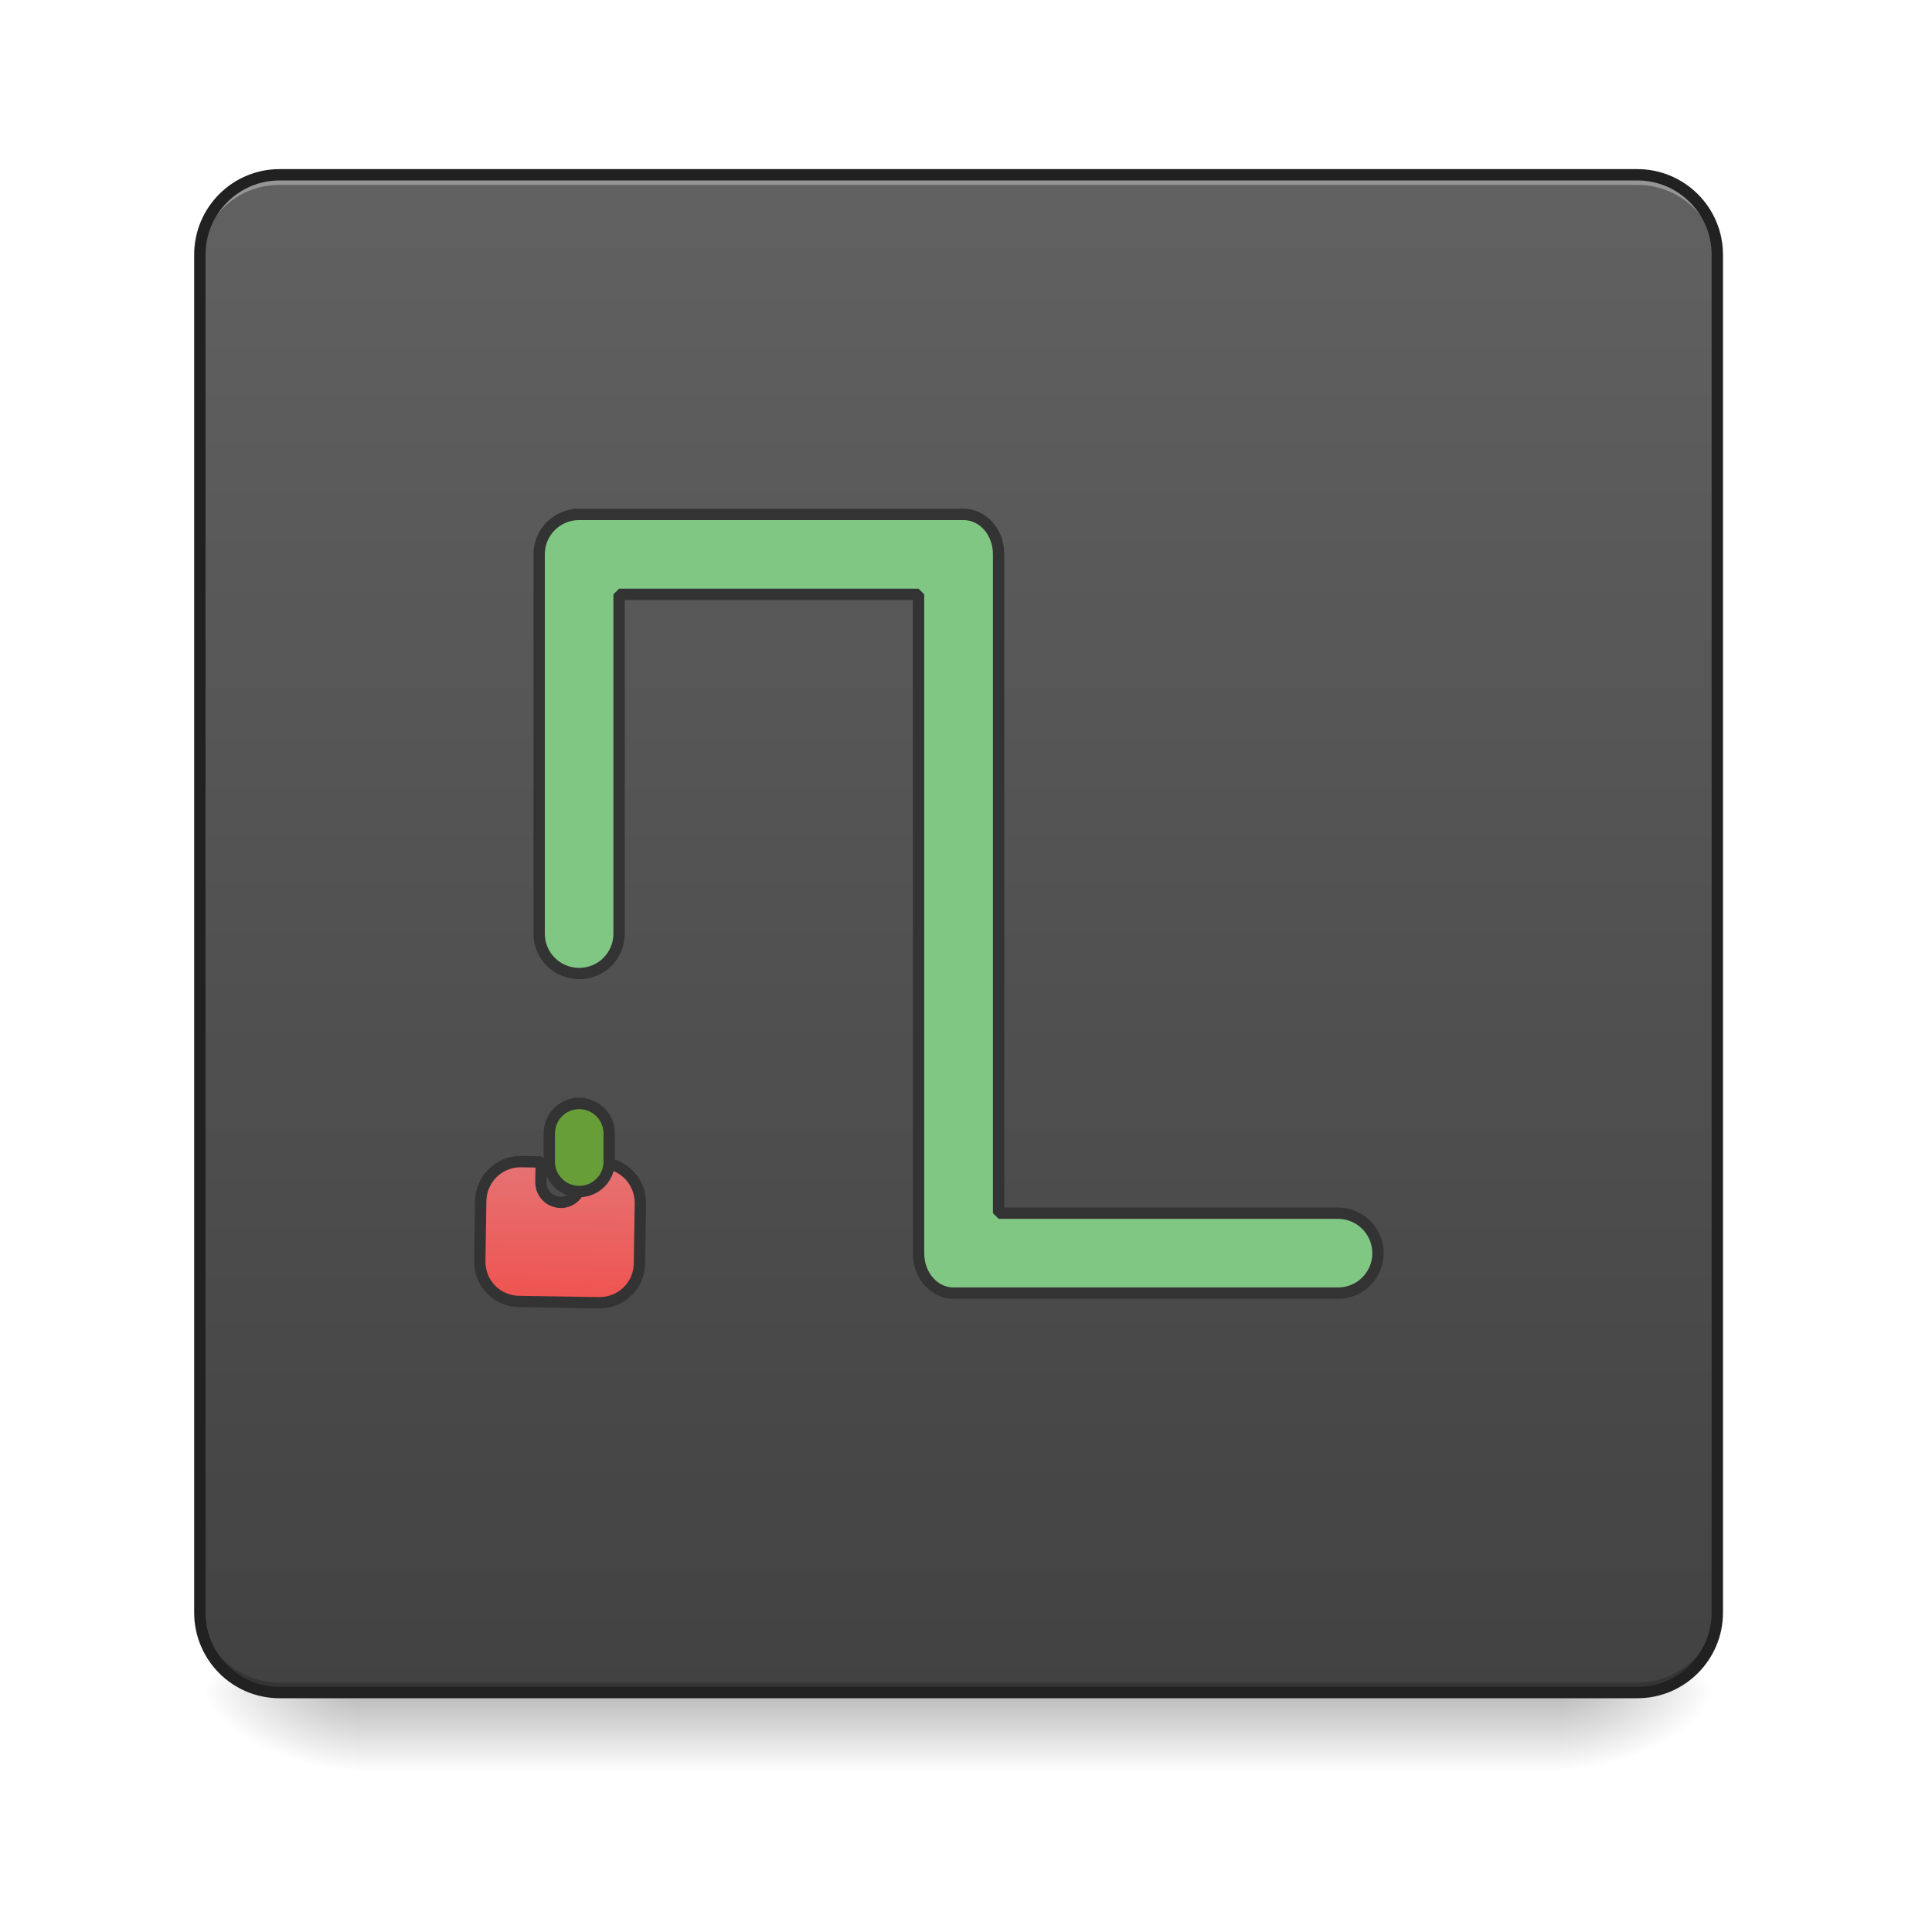
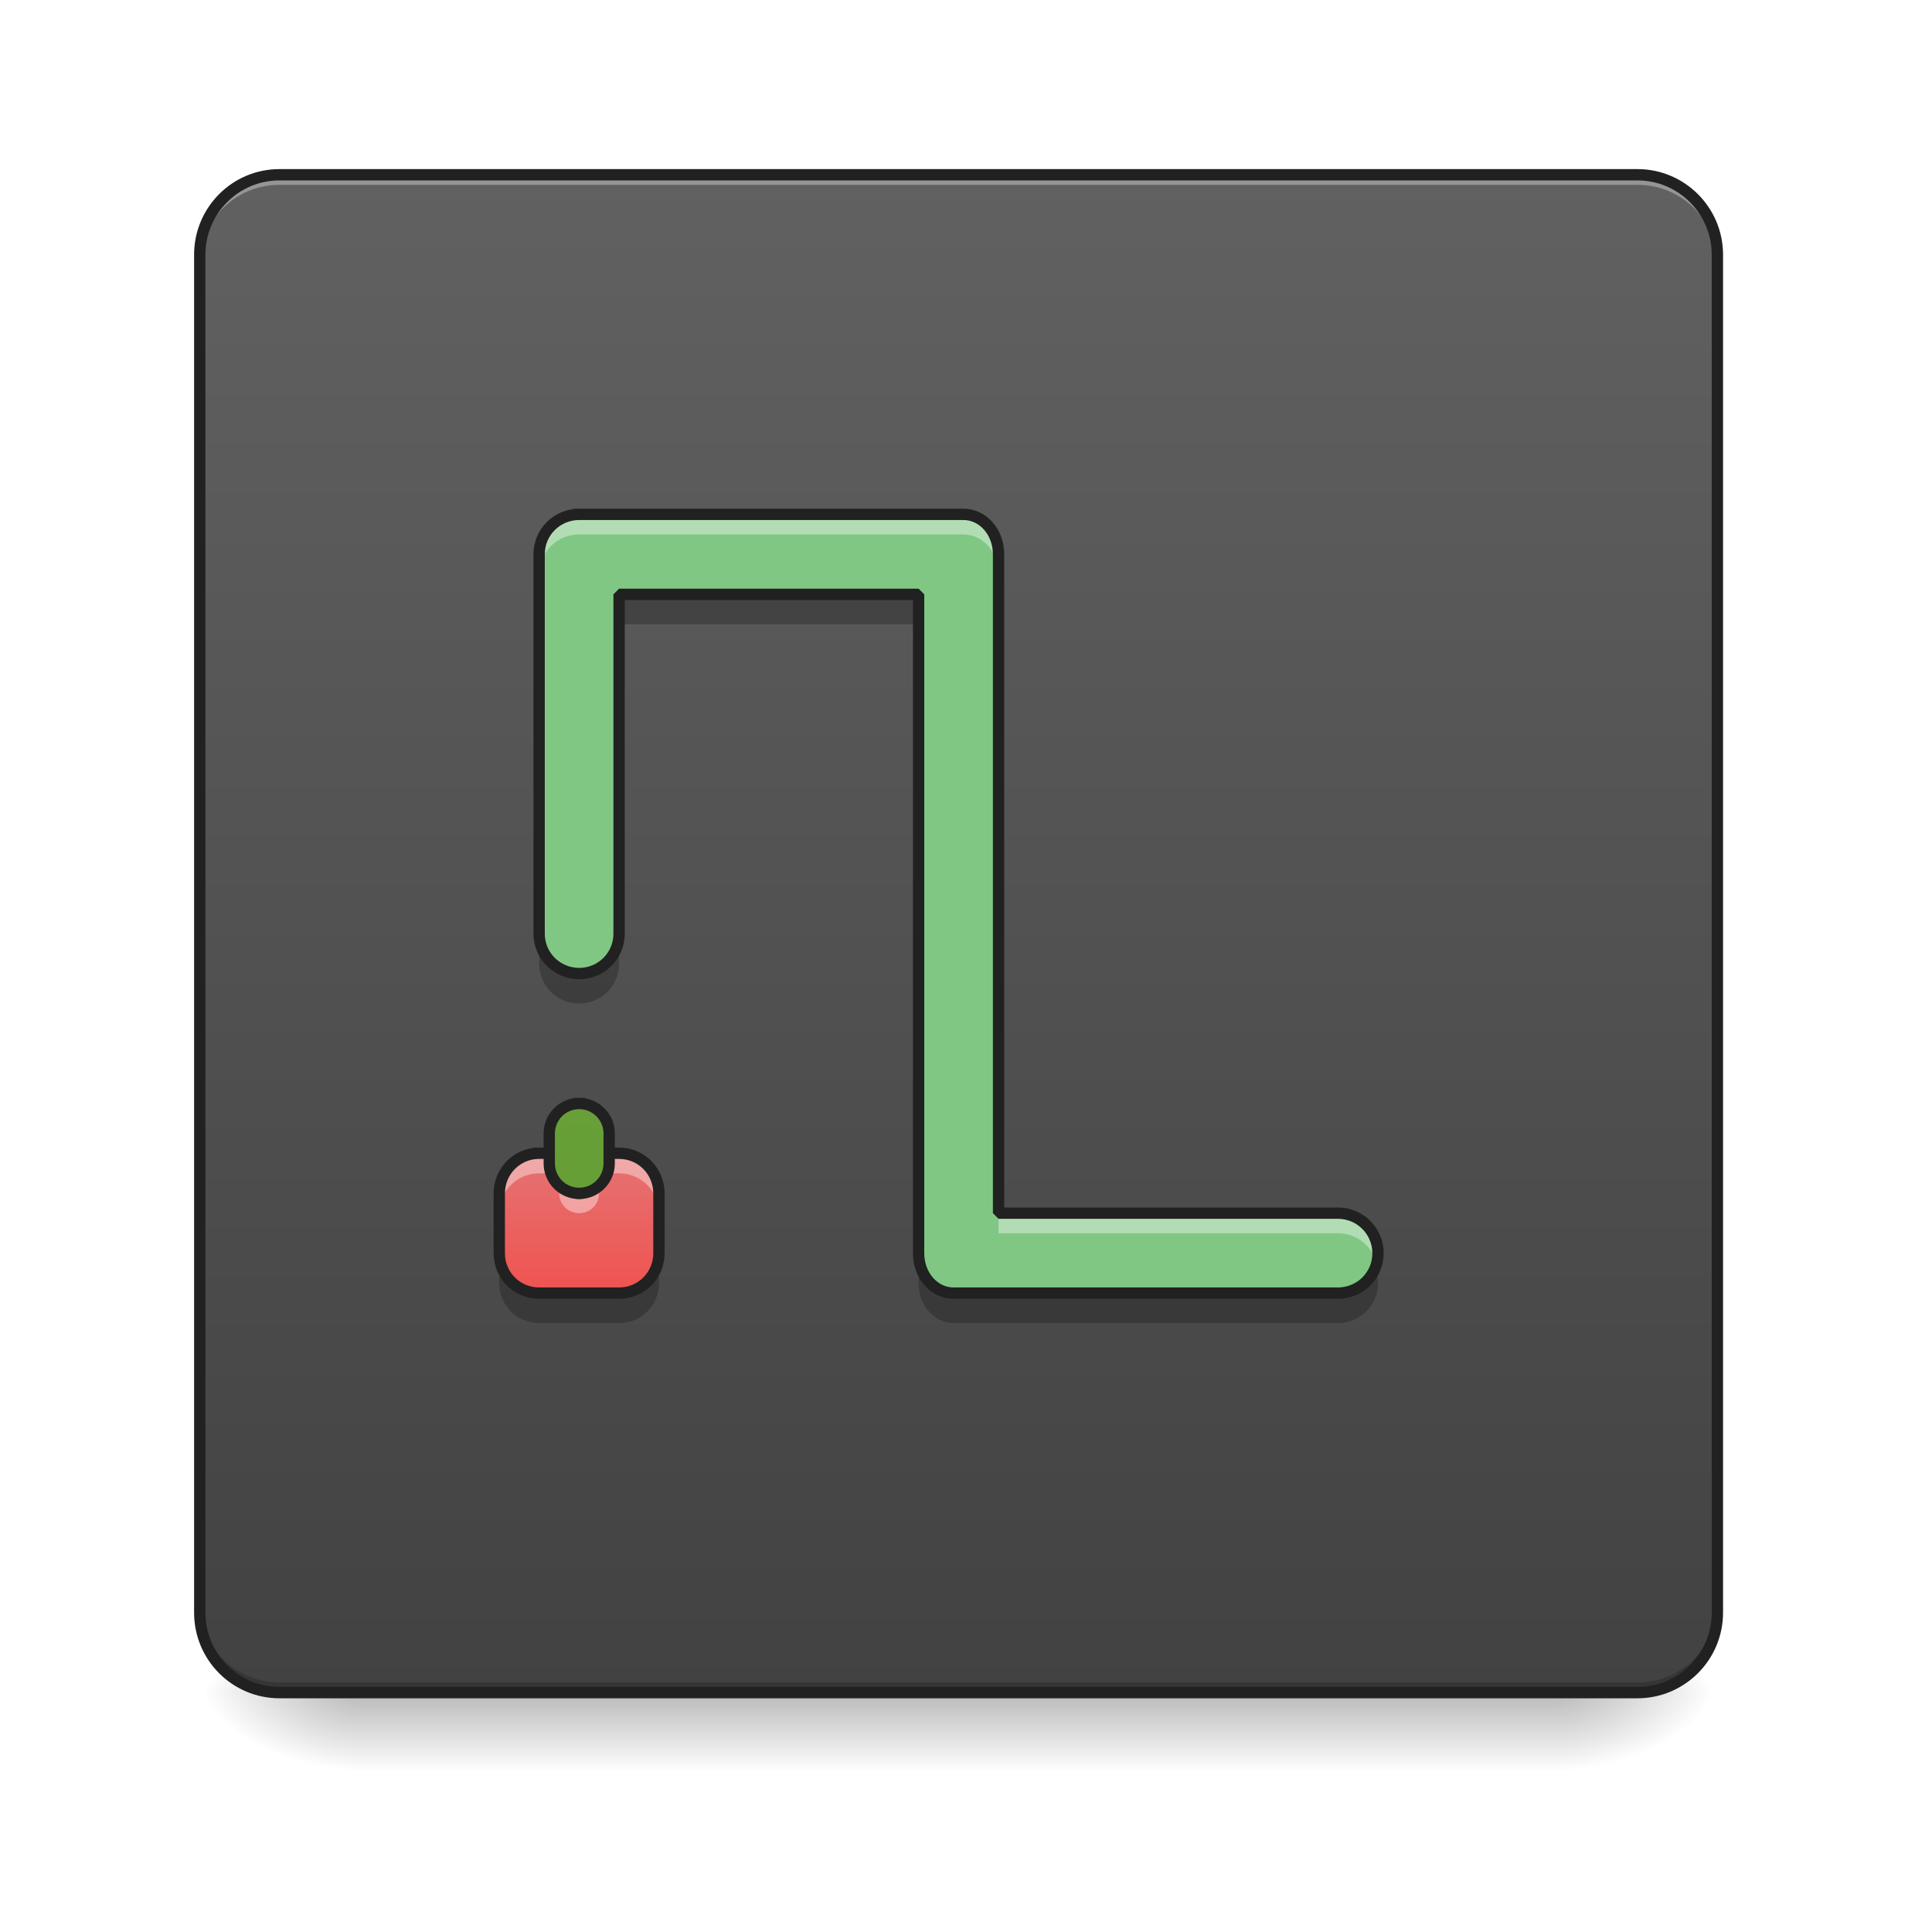
- <svg xmlns="http://www.w3.org/2000/svg" width="32pt" height="32pt" viewBox="0 0 32 32">
+ <svg xmlns="http://www.w3.org/2000/svg" width="32px" height="32px" viewBox="0 0 32 32" version="1.1">
  <defs>
-     <linearGradient id="a" gradientUnits="userSpaceOnUse" x1="254" y1="233.5" x2="254" y2="254.667" gradientTransform="matrix(.0625 0 0 .0625 0 13.439)">
-       <stop offset="0" stop-opacity=".275" />
-       <stop offset="1" stop-opacity="0" />
+     <linearGradient id="linear0" gradientUnits="userSpaceOnUse" x1="254" y1="233.5" x2="254" y2="254.667" gradientTransform="matrix(0.062506,0,0,0.062506,-0.00000381506,13.43878)">
+       <stop offset="0" style="stop-color:rgb(0%,0%,0%);stop-opacity:0.275;" />
+       <stop offset="1" style="stop-color:rgb(0%,0%,0%);stop-opacity:0;" />
    </linearGradient>
-     <radialGradient id="b" gradientUnits="userSpaceOnUse" cx="450.909" cy="189.579" fx="450.909" fy="189.579" r="21.167" gradientTransform="matrix(0 -.07813 -.14064 0 52.13 63.595)">
-       <stop offset="0" stop-opacity=".314" />
-       <stop offset=".222" stop-opacity=".275" />
-       <stop offset="1" stop-opacity="0" />
+     <radialGradient id="radial0" gradientUnits="userSpaceOnUse" cx="450.909" cy="189.579" fx="450.909" fy="189.579" r="21.167" gradientTransform="matrix(0.00000017417,-0.0781325,-0.140638,-0.000000101539,52.13065,63.59533)">
+       <stop offset="0" style="stop-color:rgb(0%,0%,0%);stop-opacity:0.314;" />
+       <stop offset="0.222" style="stop-color:rgb(0%,0%,0%);stop-opacity:0.275;" />
+       <stop offset="1" style="stop-color:rgb(0%,0%,0%);stop-opacity:0;" />
    </radialGradient>
-     <radialGradient id="c" gradientUnits="userSpaceOnUse" cx="450.909" cy="189.579" fx="450.909" fy="189.579" r="21.167" gradientTransform="matrix(0 .07813 .14064 0 -20.378 -7.527)">
-       <stop offset="0" stop-opacity=".314" />
-       <stop offset=".222" stop-opacity=".275" />
-       <stop offset="1" stop-opacity="0" />
+     <radialGradient id="radial1" gradientUnits="userSpaceOnUse" cx="450.909" cy="189.579" fx="450.909" fy="189.579" r="21.167" gradientTransform="matrix(-0.00000017417,0.0781325,0.140638,0.000000101539,-20.37761,-7.527479)">
+       <stop offset="0" style="stop-color:rgb(0%,0%,0%);stop-opacity:0.314;" />
+       <stop offset="0.222" style="stop-color:rgb(0%,0%,0%);stop-opacity:0.275;" />
+       <stop offset="1" style="stop-color:rgb(0%,0%,0%);stop-opacity:0;" />
    </radialGradient>
-     <radialGradient id="d" gradientUnits="userSpaceOnUse" cx="450.909" cy="189.579" fx="450.909" fy="189.579" r="21.167" gradientTransform="matrix(0 -.07813 .14064 0 -20.378 63.595)">
-       <stop offset="0" stop-opacity=".314" />
-       <stop offset=".222" stop-opacity=".275" />
-       <stop offset="1" stop-opacity="0" />
+     <radialGradient id="radial2" gradientUnits="userSpaceOnUse" cx="450.909" cy="189.579" fx="450.909" fy="189.579" r="21.167" gradientTransform="matrix(-0.00000017417,-0.0781325,0.140638,-0.000000101539,-20.37761,63.59533)">
+       <stop offset="0" style="stop-color:rgb(0%,0%,0%);stop-opacity:0.314;" />
+       <stop offset="0.222" style="stop-color:rgb(0%,0%,0%);stop-opacity:0.275;" />
+       <stop offset="1" style="stop-color:rgb(0%,0%,0%);stop-opacity:0;" />
    </radialGradient>
-     <radialGradient id="e" gradientUnits="userSpaceOnUse" cx="450.909" cy="189.579" fx="450.909" fy="189.579" r="21.167" gradientTransform="matrix(0 .07813 -.14064 0 52.13 -7.527)">
-       <stop offset="0" stop-opacity=".314" />
-       <stop offset=".222" stop-opacity=".275" />
-       <stop offset="1" stop-opacity="0" />
+     <radialGradient id="radial3" gradientUnits="userSpaceOnUse" cx="450.909" cy="189.579" fx="450.909" fy="189.579" r="21.167" gradientTransform="matrix(0.00000017417,0.0781325,-0.140638,0.000000101539,52.13065,-7.527479)">
+       <stop offset="0" style="stop-color:rgb(0%,0%,0%);stop-opacity:0.314;" />
+       <stop offset="0.222" style="stop-color:rgb(0%,0%,0%);stop-opacity:0.275;" />
+       <stop offset="1" style="stop-color:rgb(0%,0%,0%);stop-opacity:0;" />
    </radialGradient>
-     <linearGradient id="f" gradientUnits="userSpaceOnUse" x1="169.333" y1="233.5" x2="169.333" y2="-168.667" gradientTransform="matrix(.0625 0 0 .0625 0 13.439)">
-       <stop offset="0" stop-color="#424242" />
-       <stop offset="1" stop-color="#616161" />
+     <linearGradient id="linear1" gradientUnits="userSpaceOnUse" x1="169.333" y1="233.5" x2="169.333" y2="-168.667" gradientTransform="matrix(0.062506,0,0,0.062506,0,13.43878)">
+       <stop offset="0" style="stop-color:rgb(25.882%,25.882%,25.882%);stop-opacity:1;" />
+       <stop offset="1" style="stop-color:rgb(38.039%,38.039%,38.039%);stop-opacity:1;" />
    </linearGradient>
-     <linearGradient id="g" gradientUnits="userSpaceOnUse" x1="580" y1="1295.118" x2="580" y2="1155.118">
-       <stop offset="0" stop-color="#ef5350" />
-       <stop offset="1" stop-color="#e57373" />
+     <linearGradient id="linear2" gradientUnits="userSpaceOnUse" x1="580" y1="1295.118" x2="580" y2="1155.118" gradientTransform="matrix(0.016538,0,0,0.016538,0,0)">
+       <stop offset="0" style="stop-color:rgb(93.725%,32.549%,31.373%);stop-opacity:1;" />
+       <stop offset="1" style="stop-color:rgb(89.804%,45.098%,45.098%);stop-opacity:1;" />
    </linearGradient>
  </defs>
-   <path d="M5.953 27.938h19.848v1.468H5.953zm0 0" fill="url(#a)" />
-   <path d="M25.8 28.035h2.645v-1.324h-2.644zm0 0" fill="url(#b)" />
-   <path d="M5.953 28.035H3.31v1.32h2.644zm0 0" fill="url(#c)" />
-   <path d="M5.953 28.035H3.31v-1.324h2.644zm0 0" fill="url(#d)" />
-   <path d="M25.8 28.035h2.645v1.32h-2.644zm0 0" fill="url(#e)" />
-   <path d="M4.629 2.895H27.12c.73 0 1.324.593 1.324 1.324V26.71c0 .73-.593 1.324-1.324 1.324H4.63c-.73 0-1.32-.594-1.32-1.324V4.219c0-.73.59-1.324 1.32-1.324zm0 0" fill="url(#f)" />
-   <path d="M4.629 2.895c-.73 0-1.32.59-1.32 1.324v.164c0-.73.59-1.324 1.32-1.32H27.12a1.317 1.317 0 0 1 1.324 1.32v-.164a1.32 1.32 0 0 0-1.324-1.324zm0 0" fill="#e6e6e6" fill-opacity=".392" />
-   <path d="M4.629 28.035c-.73 0-1.32-.59-1.32-1.324v-.164c0 .73.59 1.32 1.32 1.32H27.12a1.32 1.32 0 0 0 1.324-1.32v.164a1.32 1.32 0 0 1-1.324 1.324zm0 0" fill-opacity=".196" />
-   <path d="M4.629 2.895H27.12c.73 0 1.324.593 1.324 1.324V26.71c0 .73-.593 1.324-1.324 1.324H4.63c-.73 0-1.32-.594-1.32-1.324V4.219c0-.73.59-1.324 1.32-1.324zm0 0" fill="none" stroke-width=".188" stroke-linecap="round" stroke="#212121" />
-   <path d="M9.594 8.52a.66.66 0 0 0-.664.66v6.285c0 .367.297.66.664.66a.66.66 0 0 0 .66-.66V9.844h4.96v10.914c0 .367.259.66.579.66h6.367a.66.66 0 0 0 .664-.66.664.664 0 0 0-.664-.664h-5.62V9.18c0-.368-.259-.66-.583-.66zm0 0" fill="#81c784" stroke-width=".188" stroke-linecap="square" stroke-linejoin="bevel" stroke="#333" />
-   <path d="M539.948 1155.008c-22.202 0-39.917 17.95-39.917 40.154v59.994c0 22.202 17.715 39.917 39.917 39.917h80.072c22.202 0 39.917-17.715 39.917-39.917v-59.994c0-22.203-17.715-40.154-39.917-40.154h-20.077v20.077c0 11.101-8.976 20.077-19.84 20.077-11.102 0-20.078-8.976-20.078-20.077v-20.077zm0 0" transform="rotate(.891) scale(.01654)" fill="url(#g)" stroke-width="11.339" stroke-linecap="square" stroke-linejoin="bevel" stroke="#333" />
-   <path d="M9.594 18.277c.273 0 .496.223.496.496v.497a.497.497 0 0 1-.992 0v-.497c0-.273.218-.496.496-.496zm0 0" fill="#689f38" fill-opacity=".996" stroke-width=".188" stroke-linecap="square" stroke-linejoin="bevel" stroke="#333" />
+   <g id="surface1">
+     <path style=" stroke:none;fill-rule:nonzero;fill:url(#linear0);" d="M 5.953 27.938 L 25.801 27.938 L 25.801 29.406 L 5.953 29.406 Z M 5.953 27.938 " />
+     <path style=" stroke:none;fill-rule:nonzero;fill:url(#radial0);" d="M 25.801 28.035 L 28.445 28.035 L 28.445 26.711 L 25.801 26.711 Z M 25.801 28.035 " />
+     <path style=" stroke:none;fill-rule:nonzero;fill:url(#radial1);" d="M 5.953 28.035 L 3.309 28.035 L 3.309 29.355 L 5.953 29.355 Z M 5.953 28.035 " />
+     <path style=" stroke:none;fill-rule:nonzero;fill:url(#radial2);" d="M 5.953 28.035 L 3.309 28.035 L 3.309 26.711 L 5.953 26.711 Z M 5.953 28.035 " />
+     <path style=" stroke:none;fill-rule:nonzero;fill:url(#radial3);" d="M 25.801 28.035 L 28.445 28.035 L 28.445 29.355 L 25.801 29.355 Z M 25.801 28.035 " />
+     <path style=" stroke:none;fill-rule:nonzero;fill:url(#linear1);" d="M 4.629 2.895 L 27.121 2.895 C 27.852 2.895 28.445 3.488 28.445 4.219 L 28.445 26.711 C 28.445 27.441 27.852 28.035 27.121 28.035 L 4.629 28.035 C 3.898 28.035 3.309 27.441 3.309 26.711 L 3.309 4.219 C 3.309 3.488 3.898 2.895 4.629 2.895 Z M 4.629 2.895 " />
+     <path style=" stroke:none;fill-rule:nonzero;fill:rgb(90.196%,90.196%,90.196%);fill-opacity:0.392;" d="M 4.629 2.895 C 3.898 2.895 3.309 3.484 3.309 4.219 L 3.309 4.383 C 3.309 3.652 3.898 3.059 4.629 3.062 L 27.121 3.062 C 27.855 3.059 28.445 3.652 28.445 4.383 L 28.445 4.219 C 28.445 3.484 27.855 2.895 27.121 2.895 Z M 4.629 2.895 " />
+     <path style=" stroke:none;fill-rule:nonzero;fill:rgb(0%,0%,0%);fill-opacity:0.196;" d="M 4.629 28.035 C 3.898 28.035 3.309 27.445 3.309 26.711 L 3.309 26.547 C 3.309 27.277 3.898 27.867 4.629 27.867 L 27.121 27.867 C 27.855 27.867 28.445 27.277 28.445 26.547 L 28.445 26.711 C 28.445 27.445 27.855 28.035 27.121 28.035 Z M 4.629 28.035 " />
+     <path style="fill:none;stroke-width:3;stroke-linecap:round;stroke-linejoin:miter;stroke:rgb(12.941%,12.941%,12.941%);stroke-opacity:1;stroke-miterlimit:4;" d="M 74.055 -168.692 L 433.896 -168.692 C 445.582 -168.692 455.082 -159.193 455.082 -147.506 L 455.082 212.334 C 455.082 224.021 445.582 233.52 433.896 233.52 L 74.055 233.52 C 62.369 233.52 52.932 224.021 52.932 212.334 L 52.932 -147.506 C 52.932 -159.193 62.369 -168.692 74.055 -168.692 Z M 74.055 -168.692 " transform="matrix(0.062506,0,0,0.062506,0,13.43878)" />
+     <path style=" stroke:none;fill-rule:nonzero;fill:rgb(50.588%,78.039%,51.765%);fill-opacity:1;" d="M 9.594 8.52 C 9.227 8.52 8.93 8.812 8.93 9.18 L 8.93 15.465 C 8.93 15.832 9.227 16.125 9.594 16.125 C 9.957 16.125 10.254 15.832 10.254 15.465 L 10.254 9.844 L 15.215 9.844 L 15.215 20.758 C 15.215 21.125 15.473 21.418 15.793 21.418 L 22.16 21.418 C 22.527 21.418 22.824 21.125 22.824 20.758 C 22.824 20.391 22.527 20.094 22.16 20.094 L 16.539 20.094 L 16.539 9.18 C 16.539 8.812 16.281 8.52 15.957 8.52 Z M 9.594 8.52 " />
+     <path style=" stroke:none;fill-rule:nonzero;fill:url(#linear2);" d="M 8.93 19.102 C 8.562 19.102 8.27 19.398 8.27 19.766 L 8.27 20.758 C 8.27 21.125 8.562 21.418 8.93 21.418 L 10.254 21.418 C 10.621 21.418 10.914 21.125 10.914 20.758 L 10.914 19.766 C 10.914 19.398 10.621 19.102 10.254 19.102 L 9.922 19.102 L 9.922 19.434 C 9.922 19.617 9.773 19.766 9.594 19.766 C 9.41 19.766 9.262 19.617 9.262 19.434 L 9.262 19.102 Z M 8.93 19.102 " />
+     <path style=" stroke:none;fill-rule:nonzero;fill:rgb(40.784%,62.353%,21.961%);fill-opacity:0.996;" d="M 9.594 18.277 C 9.867 18.277 10.09 18.5 10.09 18.773 L 10.09 19.27 C 10.09 19.543 9.867 19.766 9.594 19.766 C 9.316 19.766 9.098 19.543 9.098 19.27 L 9.098 18.773 C 9.098 18.5 9.316 18.277 9.594 18.277 Z M 9.594 18.277 " />
+     <path style=" stroke:none;fill-rule:nonzero;fill:rgb(100%,100%,100%);fill-opacity:0.392;" d="M 9.594 18.277 C 9.316 18.277 9.098 18.496 9.098 18.773 L 9.098 19.102 C 9.098 18.828 9.316 18.605 9.594 18.605 C 9.867 18.605 10.09 18.828 10.09 19.102 L 10.09 18.773 C 10.09 18.496 9.867 18.277 9.594 18.277 Z M 9.594 18.277 " />
+     <path style=" stroke:none;fill-rule:nonzero;fill:rgb(100%,100%,100%);fill-opacity:0.392;" d="M 9.594 8.52 C 9.227 8.52 8.93 8.812 8.93 9.18 L 8.93 9.512 C 8.93 9.145 9.227 8.852 9.594 8.852 L 15.957 8.852 C 16.281 8.852 16.539 9.145 16.539 9.512 L 16.539 9.18 C 16.539 8.812 16.281 8.52 15.957 8.52 Z M 16.539 20.094 L 16.539 20.426 L 22.16 20.426 C 22.469 20.426 22.73 20.637 22.801 20.922 C 22.816 20.871 22.824 20.812 22.824 20.758 C 22.824 20.391 22.527 20.094 22.16 20.094 Z M 16.539 20.094 " />
+     <path style=" stroke:none;fill-rule:nonzero;fill:rgb(0%,0%,0%);fill-opacity:0.235;" d="M 10.254 9.844 L 10.254 10.34 L 15.215 10.34 L 15.215 9.844 Z M 8.93 15.465 L 8.93 15.961 C 8.93 16.328 9.227 16.621 9.594 16.621 C 9.957 16.621 10.254 16.328 10.254 15.961 L 10.254 15.465 C 10.254 15.832 9.957 16.125 9.594 16.125 C 9.227 16.125 8.93 15.832 8.93 15.465 Z M 15.215 20.758 L 15.215 21.254 C 15.215 21.621 15.473 21.914 15.793 21.914 L 22.16 21.914 C 22.527 21.914 22.824 21.621 22.824 21.254 C 22.824 21.164 22.805 21.082 22.773 21.004 C 22.676 21.25 22.441 21.418 22.16 21.418 L 15.793 21.418 C 15.473 21.418 15.215 21.125 15.215 20.758 Z M 15.215 20.758 " />
+     <path style="fill:none;stroke-width:3;stroke-linecap:square;stroke-linejoin:bevel;stroke:rgb(12.941%,12.941%,12.941%);stroke-opacity:1;stroke-miterlimit:4;" d="M 153.485 -78.701 C 147.611 -78.701 142.861 -74.013 142.861 -68.139 L 142.861 32.414 C 142.861 38.288 147.611 42.975 153.485 42.975 C 159.297 42.975 164.047 38.288 164.047 32.414 L 164.047 -57.515 L 243.414 -57.515 L 243.414 117.093 C 243.414 122.968 247.539 127.655 252.663 127.655 L 354.529 127.655 C 360.403 127.655 365.153 122.968 365.153 117.093 C 365.153 111.219 360.403 106.469 354.529 106.469 L 264.6 106.469 L 264.6 -68.139 C 264.6 -74.013 260.475 -78.701 255.288 -78.701 Z M 153.485 -78.701 " transform="matrix(0.062506,0,0,0.062506,0,13.43878)" />
+     <path style=" stroke:none;fill-rule:nonzero;fill:rgb(100%,100%,100%);fill-opacity:0.392;" d="M 8.93 19.102 C 8.562 19.102 8.27 19.398 8.27 19.766 L 8.27 20.094 C 8.27 19.73 8.562 19.434 8.93 19.434 L 9.262 19.434 L 9.262 19.102 Z M 9.922 19.102 L 9.922 19.434 L 10.254 19.434 C 10.621 19.434 10.914 19.73 10.914 20.094 L 10.914 19.766 C 10.914 19.398 10.621 19.102 10.254 19.102 Z M 9.262 19.434 L 9.262 19.766 C 9.262 19.949 9.41 20.094 9.594 20.094 C 9.773 20.094 9.922 19.949 9.922 19.766 L 9.922 19.434 C 9.922 19.617 9.773 19.766 9.594 19.766 C 9.41 19.766 9.262 19.617 9.262 19.434 Z M 9.262 19.434 " />
+     <path style=" stroke:none;fill-rule:nonzero;fill:rgb(0%,0%,0%);fill-opacity:0.235;" d="M 8.27 20.758 L 8.27 21.254 C 8.27 21.621 8.562 21.914 8.93 21.914 L 10.254 21.914 C 10.621 21.914 10.914 21.621 10.914 21.254 L 10.914 20.758 C 10.914 21.125 10.621 21.418 10.254 21.418 L 8.93 21.418 C 8.562 21.418 8.27 21.125 8.27 20.758 Z M 8.27 20.758 " />
+     <path style="fill:none;stroke-width:11.339;stroke-linecap:square;stroke-linejoin:bevel;stroke:rgb(12.941%,12.941%,12.941%);stroke-opacity:1;stroke-miterlimit:4;" d="M 539.948 1155.008 C 517.746 1155.008 500.031 1172.959 500.031 1195.162 L 500.031 1255.156 C 500.031 1277.358 517.746 1295.073 539.948 1295.073 L 620.02 1295.073 C 642.222 1295.073 659.937 1277.358 659.937 1255.156 L 659.937 1195.162 C 659.937 1172.959 642.222 1155.008 620.02 1155.008 L 599.943 1155.008 L 599.943 1175.085 C 599.943 1186.186 590.967 1195.162 580.102 1195.162 C 569.001 1195.162 560.025 1186.186 560.025 1175.085 L 560.025 1155.008 Z M 539.948 1155.008 " transform="matrix(0.016538,0,0,0.016538,0,0)" />
+     <path style="fill-rule:nonzero;fill:rgb(40.784%,62.353%,21.961%);fill-opacity:0.996;stroke-width:3;stroke-linecap:square;stroke-linejoin:bevel;stroke:rgb(12.941%,12.941%,12.941%);stroke-opacity:1;stroke-miterlimit:4;" d="M 153.485 77.41 C 157.86 77.41 161.422 80.972 161.422 85.346 L 161.422 93.283 C 161.422 97.658 157.86 101.22 153.485 101.22 C 149.048 101.22 145.549 97.658 145.549 93.283 L 145.549 85.346 C 145.549 80.972 149.048 77.41 153.485 77.41 Z M 153.485 77.41 " transform="matrix(0.062506,0,0,0.062506,0,13.43878)" />
+   </g>
</svg>
